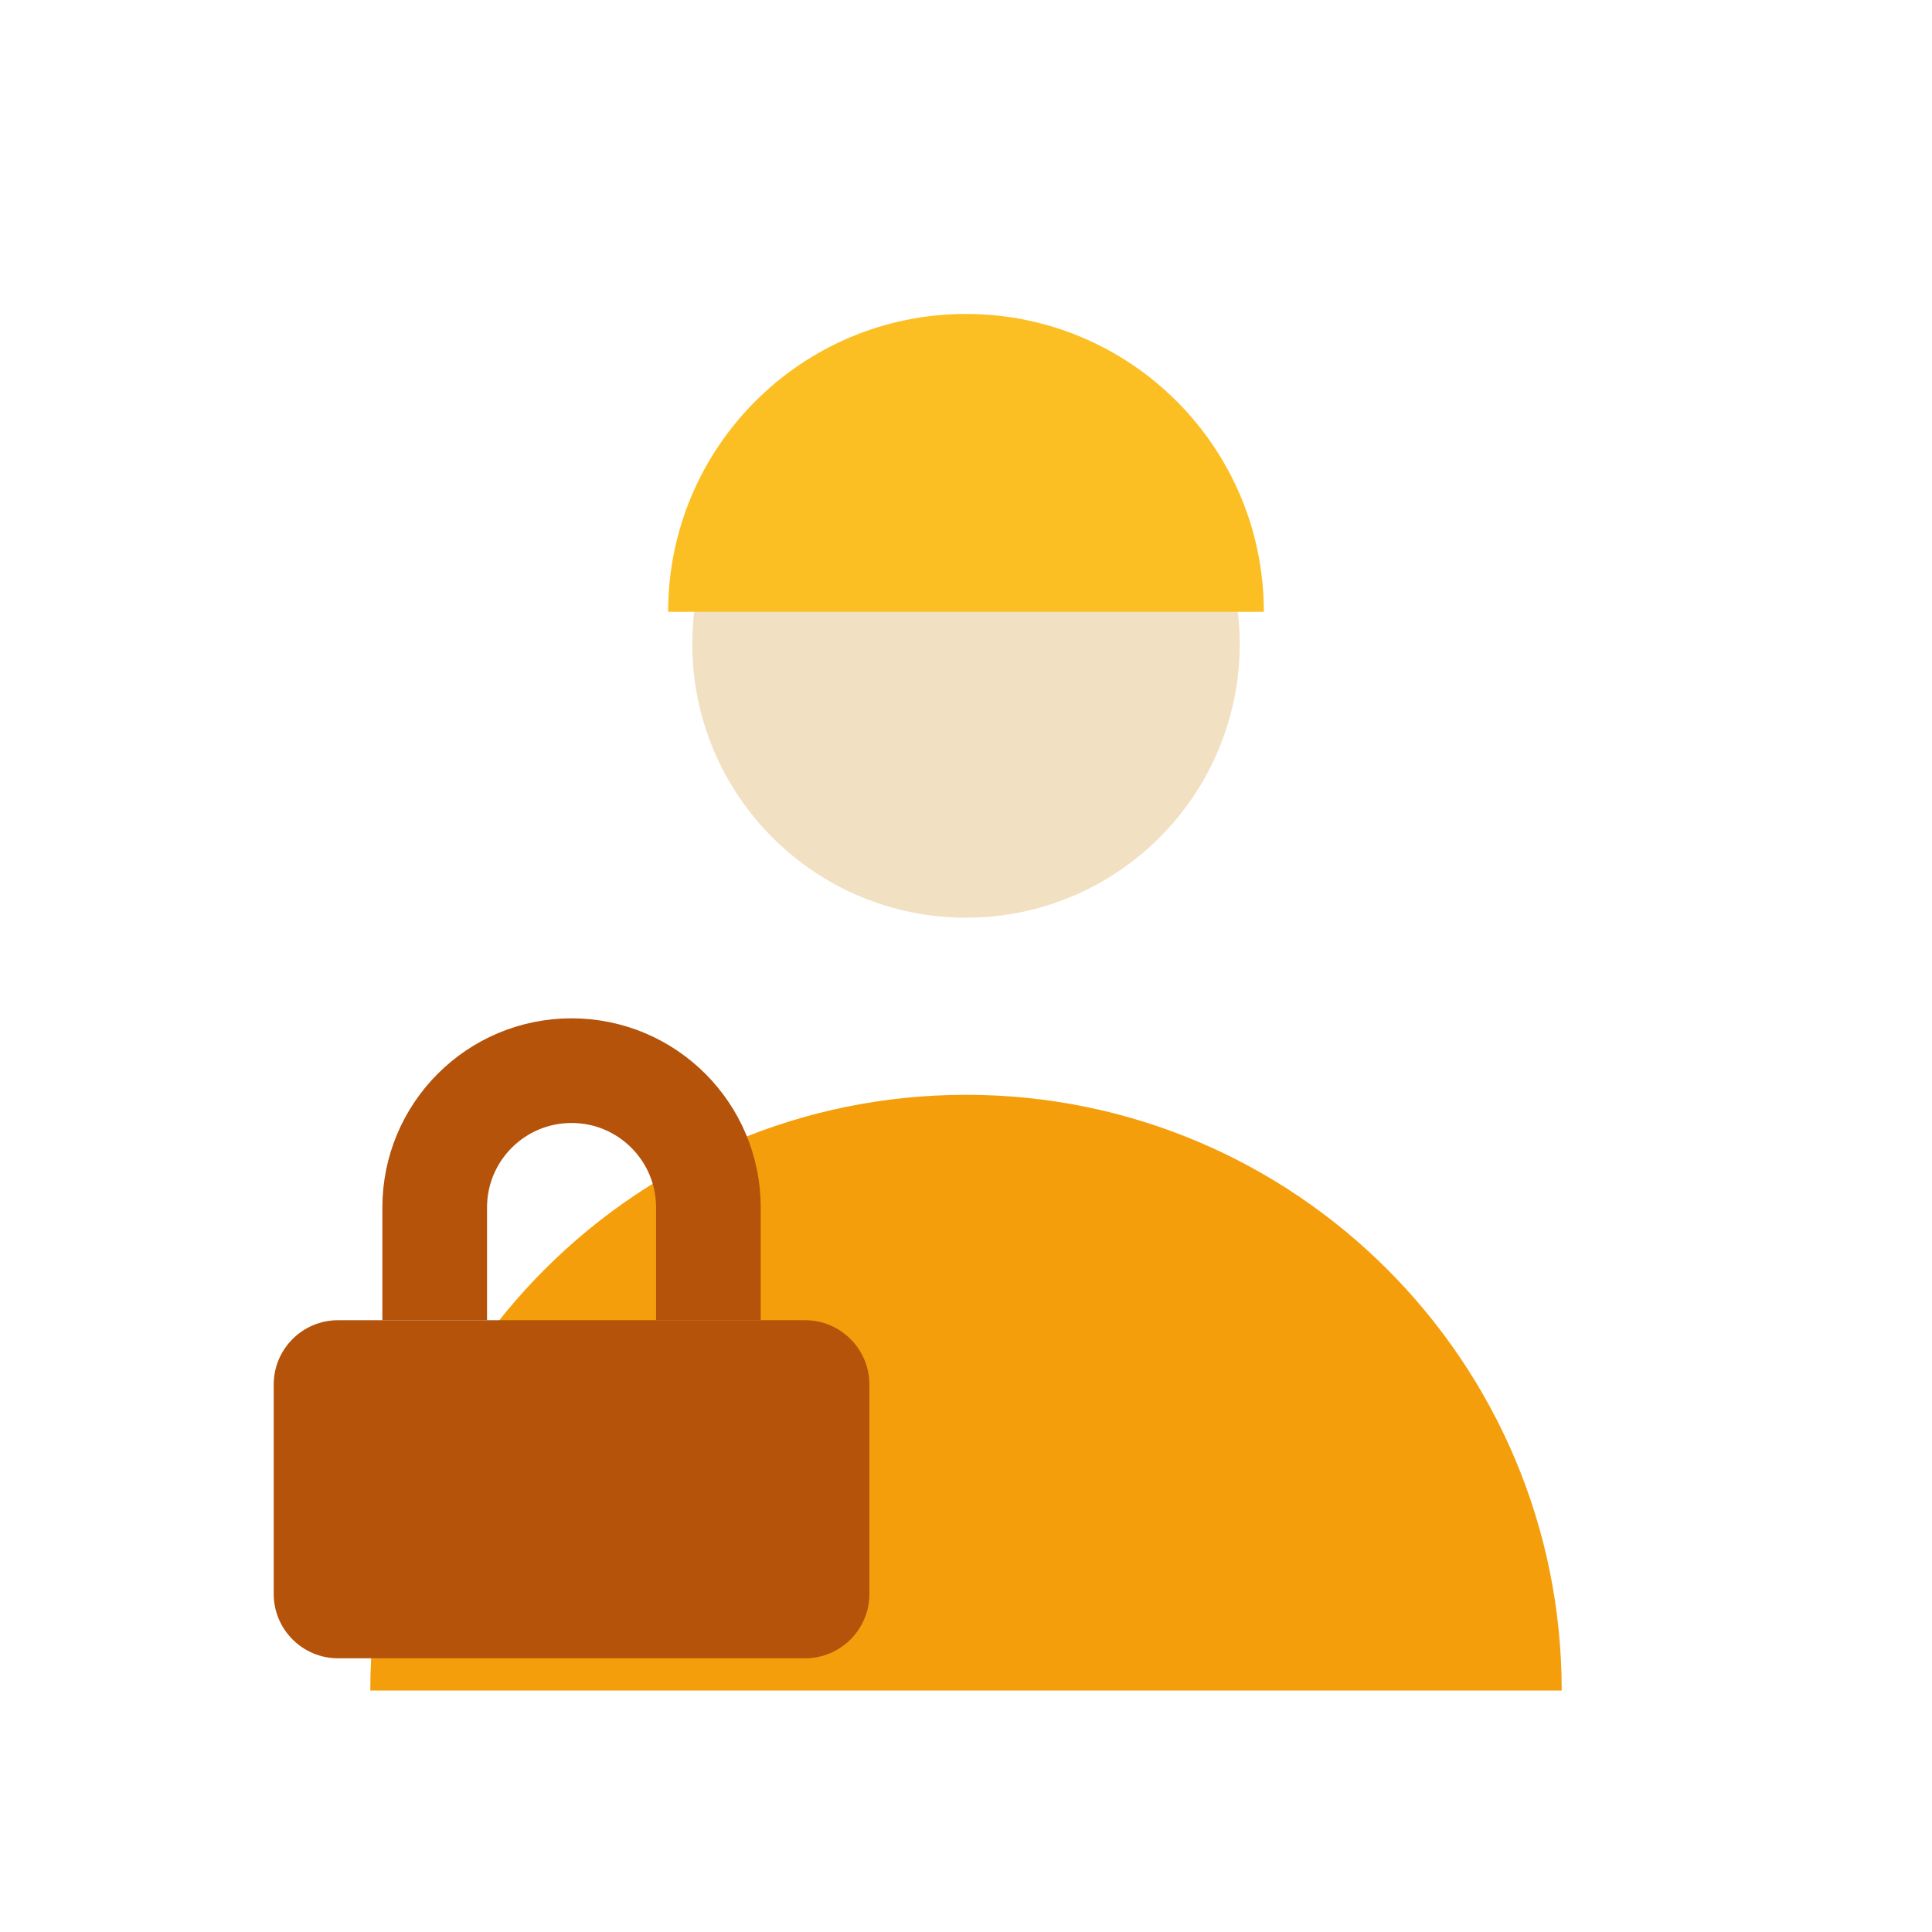
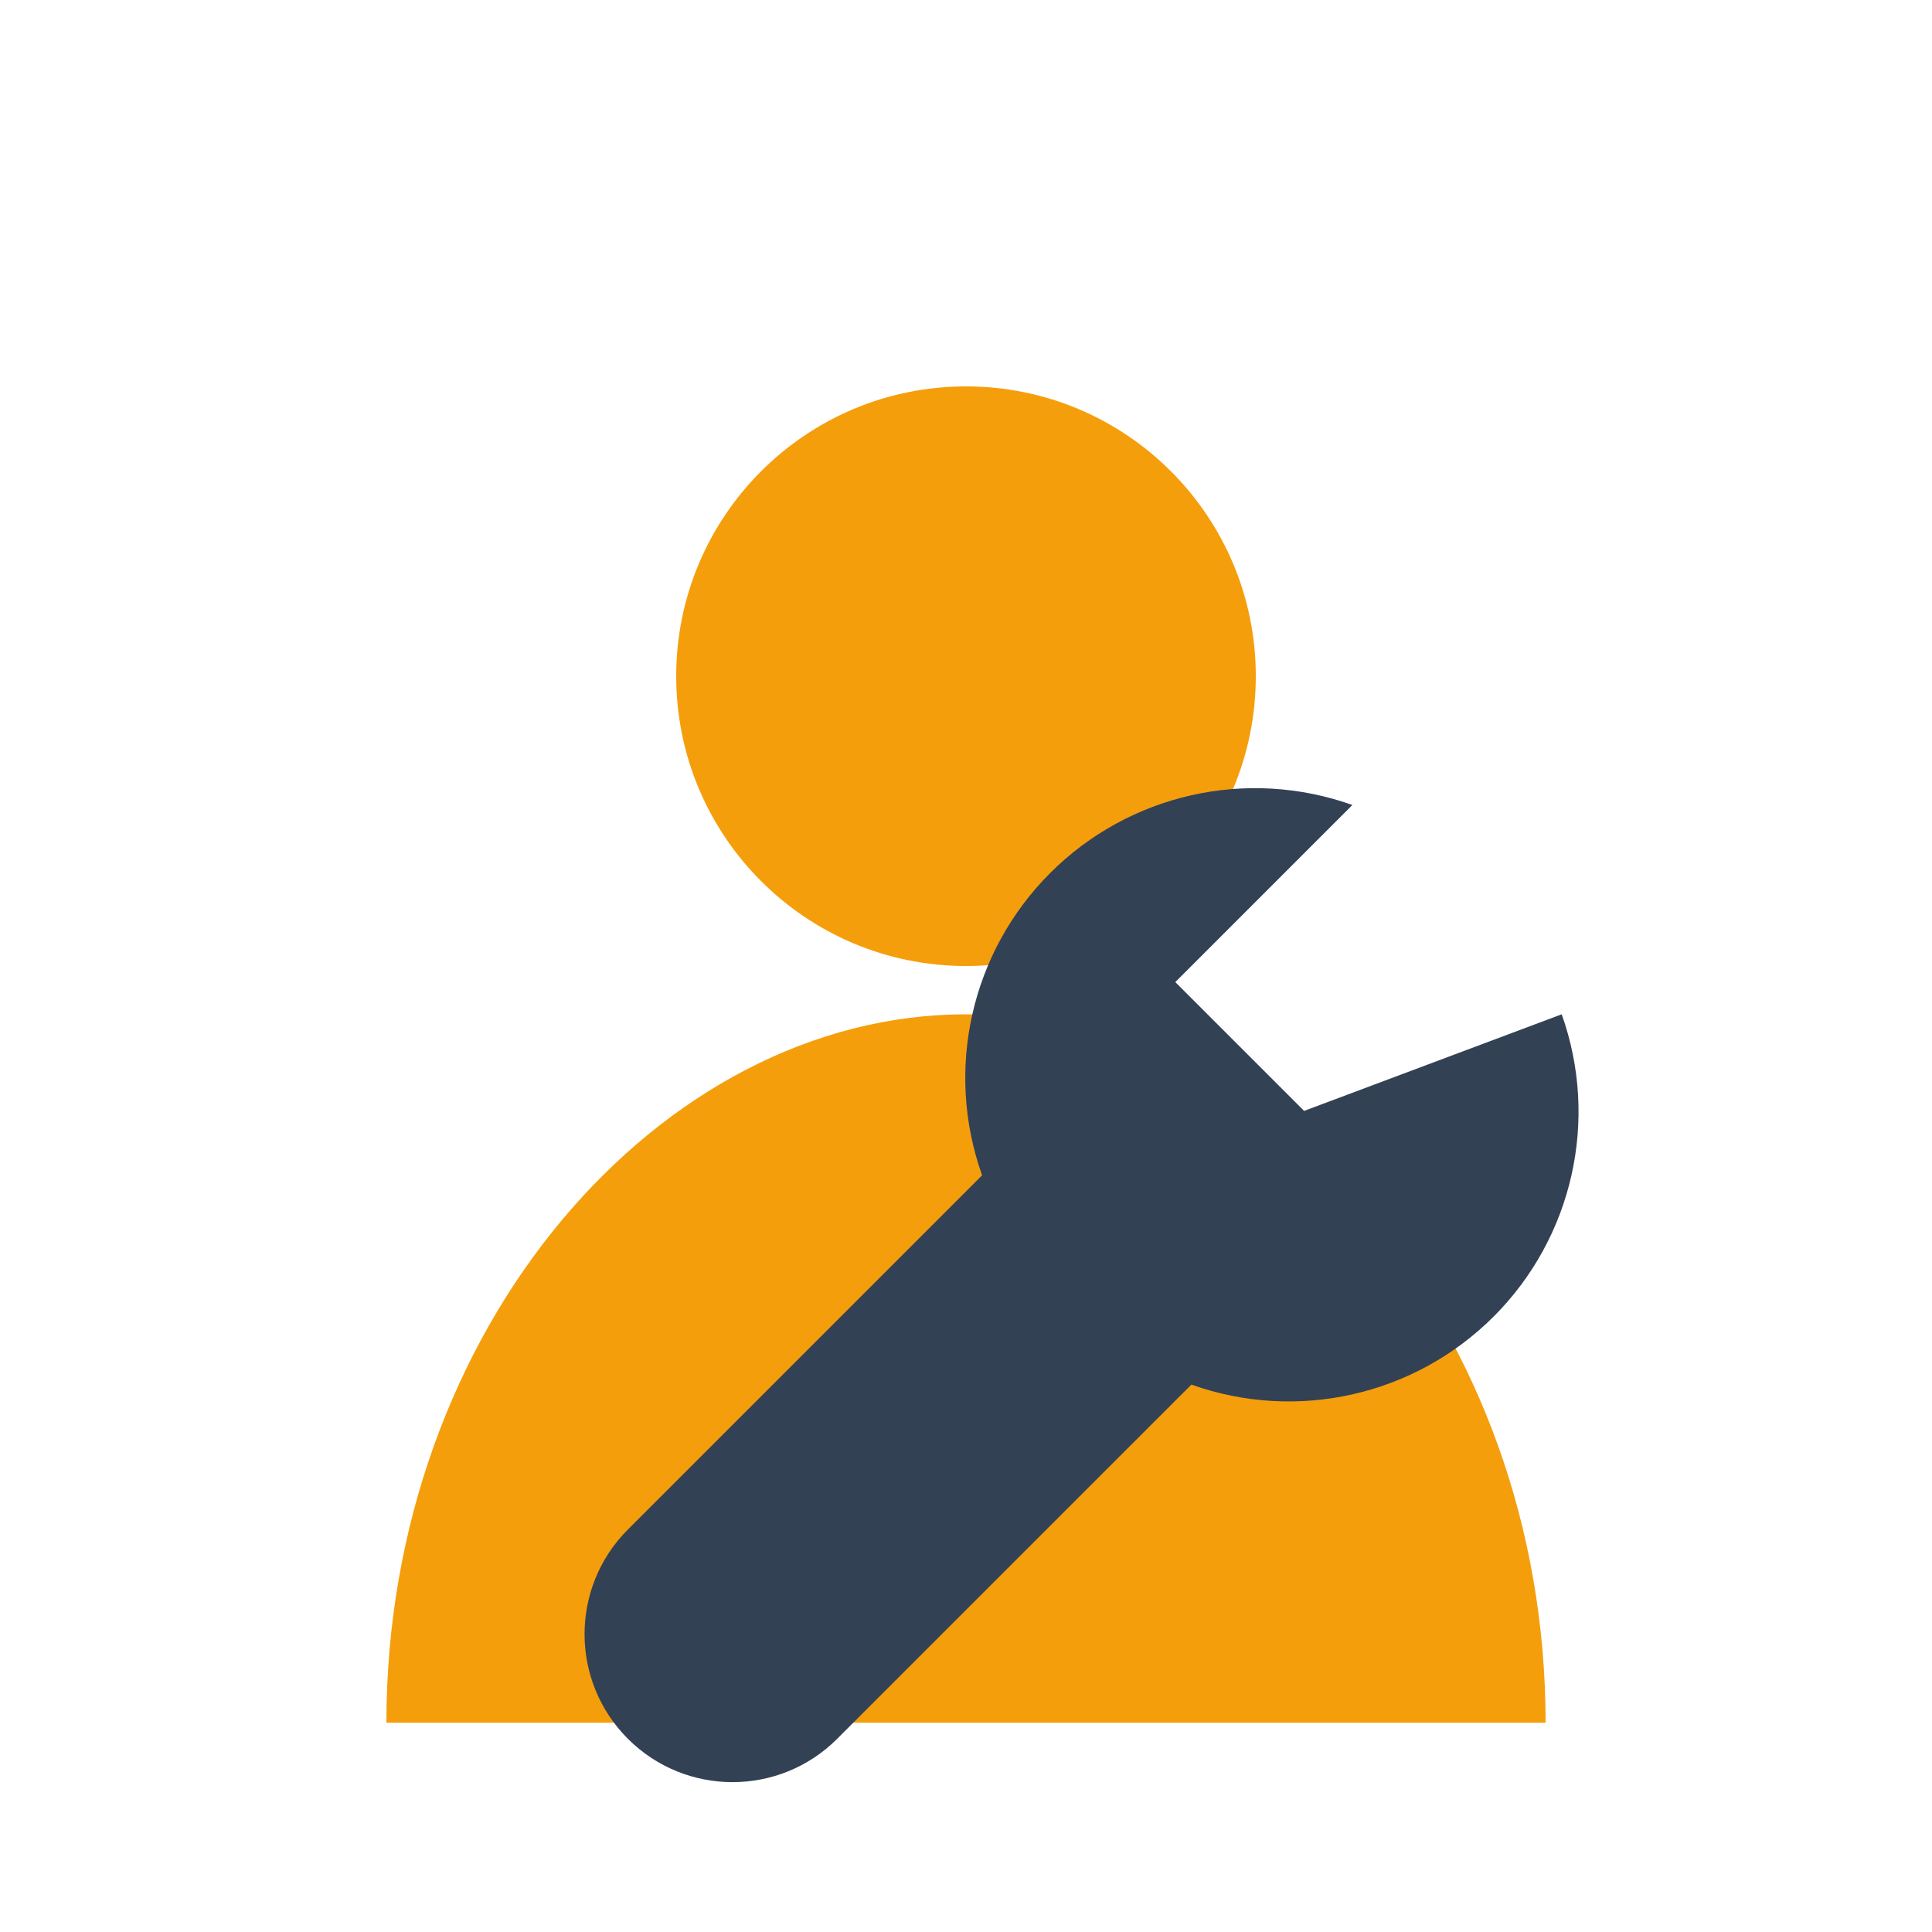
<svg xmlns="http://www.w3.org/2000/svg" viewBox="0 0 24 24" width="24" height="24">
-   <path d="M4.6 21a7.4 7.4 0 0 1 14.8 0z" fill="#f59e0b" />
-   <circle cx="12" cy="8" r="3.4" fill="#f2e0c2" />
-   <path d="M8.3 7.6a3.7 3.7 0 0 1 7.4 0z" fill="#fbbf24" />
-   <rect x="3.4" y="16.4" width="7.4" height="4.2" rx="0.8" fill="#b45309" />
-   <path d="M5.4 16.4v-1.4a1.7 1.7 0 0 1 3.4 0v1.4" fill="none" stroke="#b45309" stroke-width="1.3" />
+   <circle cx="12" cy="8.4" r="3.6" fill="#f59e0b" />
+   <path d="M4.8 21.4c0-4.9 3.4-8.8 7.2-8.8s7.2 3.9 7.2 8.8z" fill="#f59e0b" />
+   <path d="M19.4 12.6a3.6 3.6 0 0 1-4.6 4.6l-4.4 4.4a1.8 1.8 0 0 1-2.6-2.6l4.4-4.4a3.6 3.6 0 0 1 4.6-4.6l-2.2 2.2 1.6 1.6z" fill="#334155" />
</svg>
